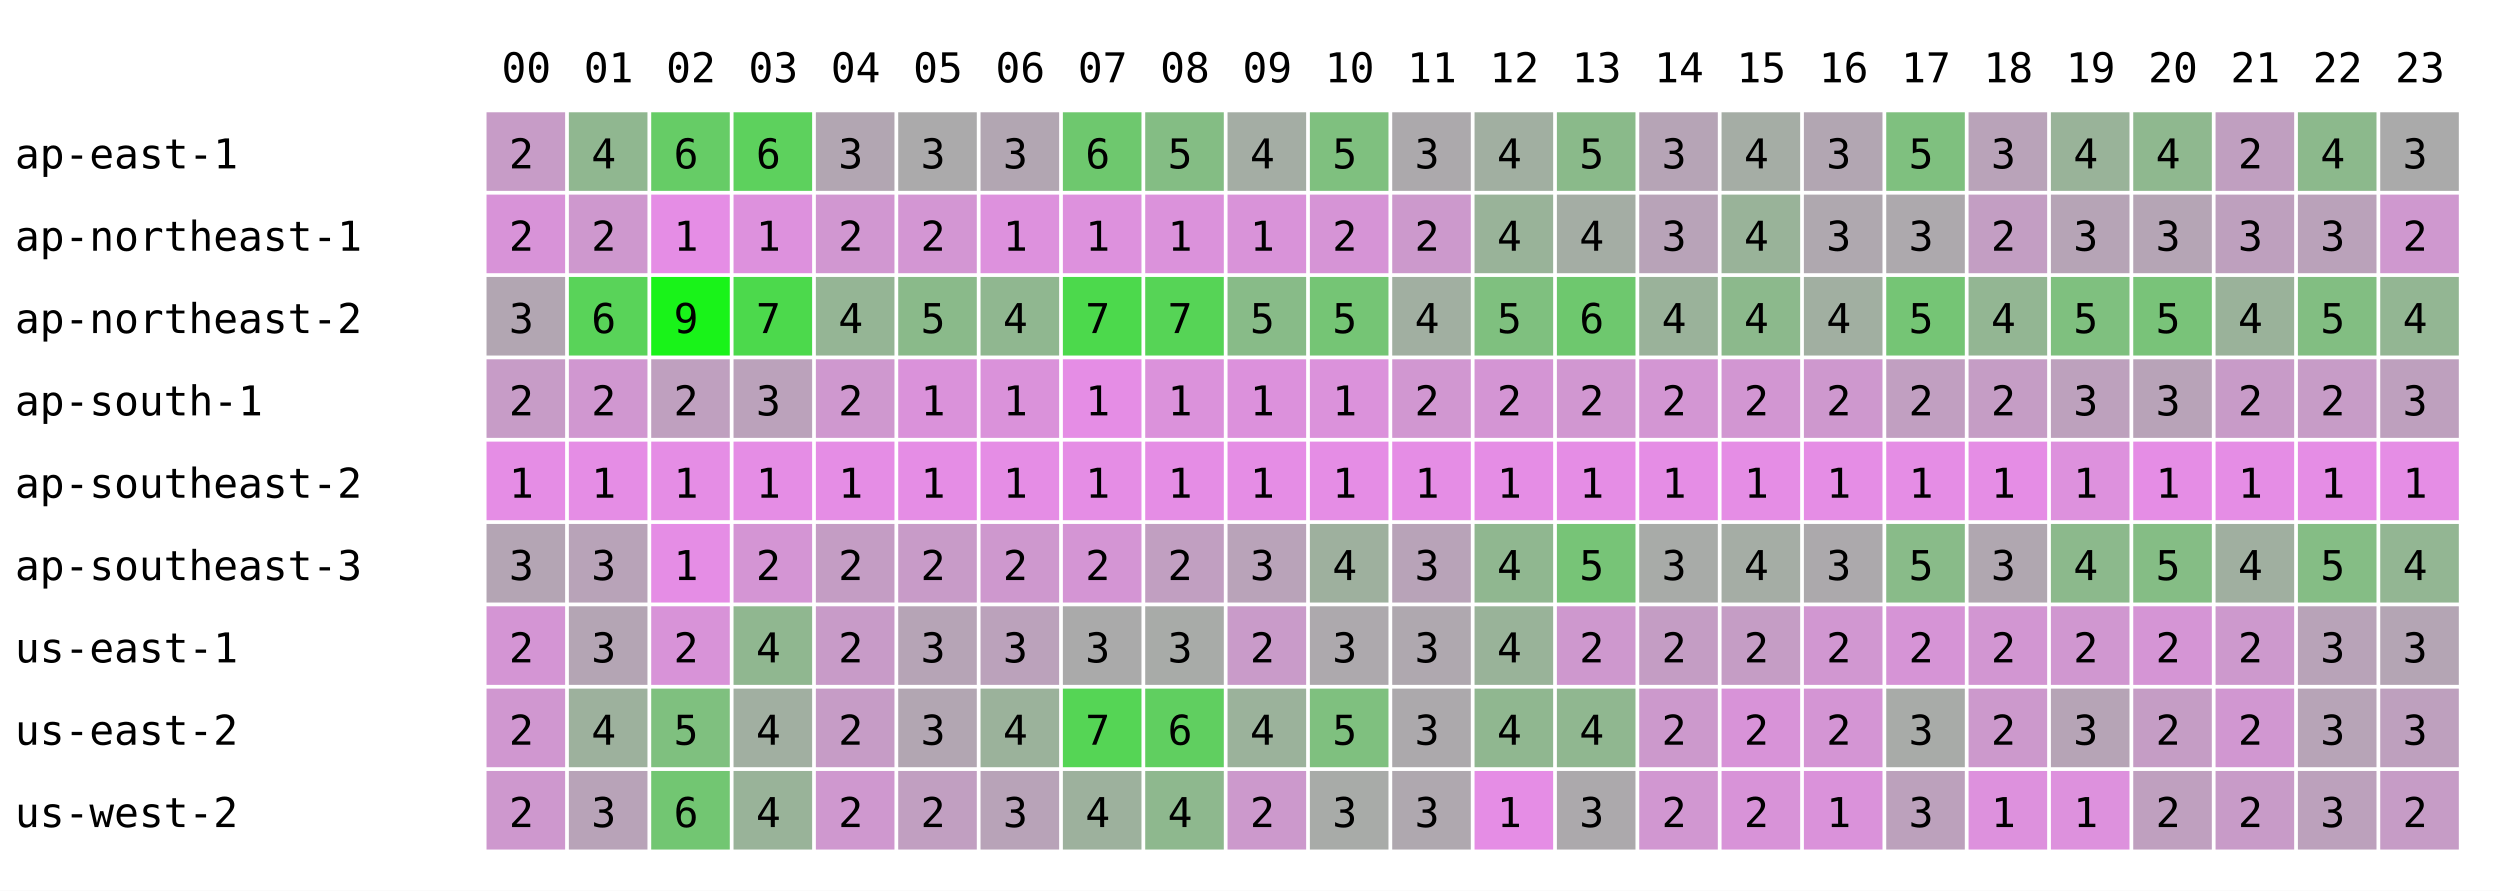
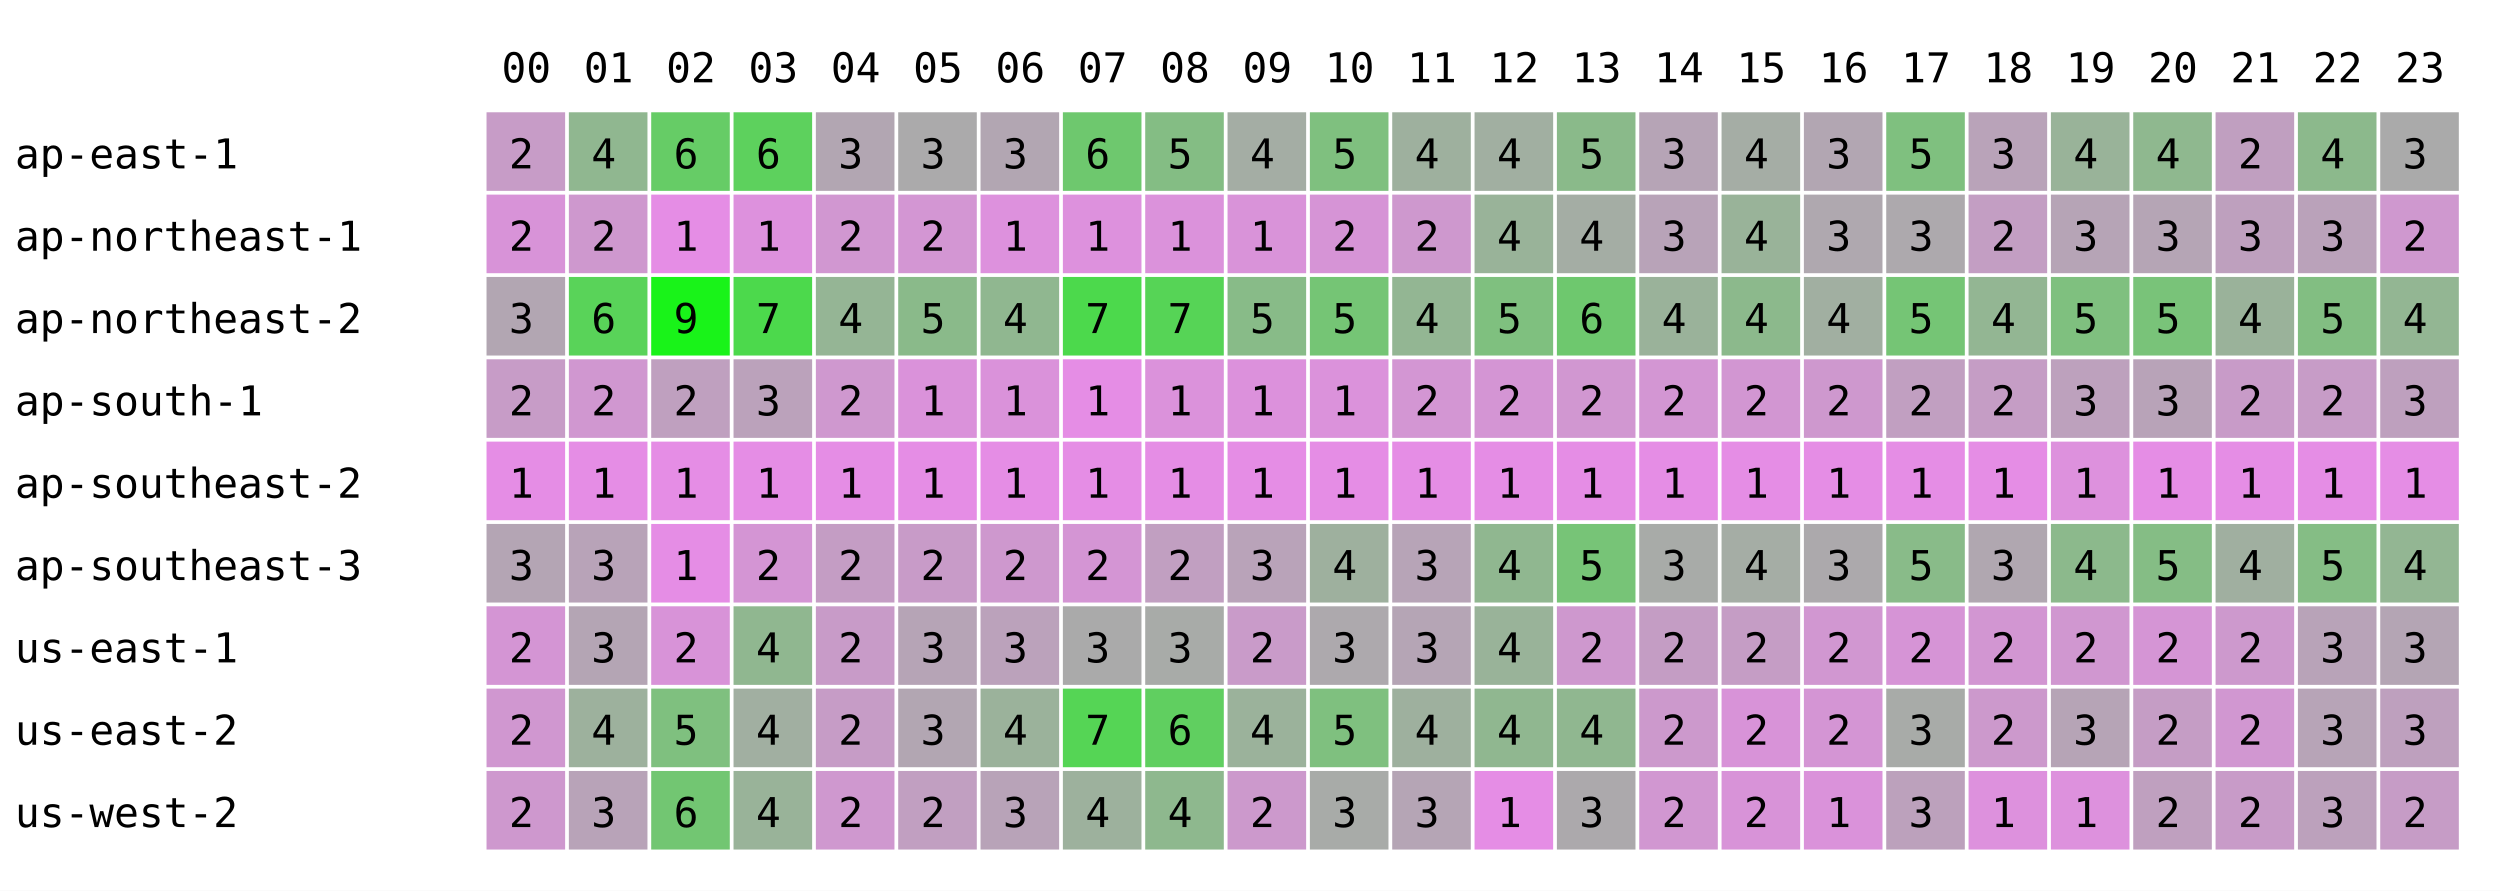
<svg xmlns="http://www.w3.org/2000/svg" width="668" height="238" font-family="monospace" font-size="11">
  <rect width="668" height="238" fill="white" />
  <text x="134" y="22">00</text>
  <text x="156" y="22">01</text>
  <text x="178" y="22">02</text>
  <text x="200" y="22">03</text>
  <text x="222" y="22">04</text>
  <text x="244" y="22">05</text>
  <text x="266" y="22">06</text>
  <text x="288" y="22">07</text>
  <text x="310" y="22">08</text>
  <text x="332" y="22">09</text>
  <text x="354" y="22">10</text>
  <text x="376" y="22">11</text>
  <text x="398" y="22">12</text>
  <text x="420" y="22">13</text>
  <text x="442" y="22">14</text>
  <text x="464" y="22">15</text>
  <text x="486" y="22">16</text>
  <text x="508" y="22">17</text>
  <text x="530" y="22">18</text>
  <text x="552" y="22">19</text>
  <text x="574" y="22">20</text>
  <text x="596" y="22">21</text>
  <text x="618" y="22">22</text>
  <text x="640" y="22">23</text>
  <text x="4" y="45">ap-east-1</text>
  <rect x="130" y="30" width="21" height="21" fill="rgb(199,156,199)" />
  <text x="136" y="45">2</text>
  <rect x="152" y="30" width="21" height="21" fill="rgb(144,183,144)" />
  <text x="158" y="45">4</text>
  <rect x="174" y="30" width="21" height="21" fill="rgb(102,204,102)" />
  <text x="180" y="45">6</text>
  <rect x="196" y="30" width="21" height="21" fill="rgb(93,209,93)" />
  <text x="202" y="45">6</text>
  <rect x="218" y="30" width="21" height="21" fill="rgb(178,166,178)" />
  <text x="224" y="45">3</text>
  <rect x="240" y="30" width="21" height="21" fill="rgb(171,170,171)" />
  <text x="246" y="45">3</text>
  <rect x="262" y="30" width="21" height="21" fill="rgb(178,166,178)" />
  <text x="268" y="45">3</text>
  <rect x="284" y="30" width="21" height="21" fill="rgb(110,200,110)" />
  <text x="290" y="45">6</text>
  <rect x="306" y="30" width="21" height="21" fill="rgb(132,189,132)" />
  <text x="312" y="45">5</text>
  <rect x="328" y="30" width="21" height="21" fill="rgb(164,173,164)" />
  <text x="334" y="45">4</text>
  <rect x="350" y="30" width="21" height="21" fill="rgb(127,192,127)" />
  <text x="356" y="45">5</text>
-   <rect x="372" y="30" width="21" height="21" fill="rgb(172,169,172)" />
-   <text x="378" y="45">3</text>
+   <rect x="372" y="30" width="21" height="21" fill="rgb(158,176,158)" />
+   <text x="378" y="45">4</text>
  <rect x="394" y="30" width="21" height="21" fill="rgb(161,175,161)" />
  <text x="400" y="45">4</text>
  <rect x="416" y="30" width="21" height="21" fill="rgb(138,186,138)" />
  <text x="422" y="45">5</text>
  <rect x="438" y="30" width="21" height="21" fill="rgb(182,164,182)" />
  <text x="444" y="45">3</text>
  <rect x="460" y="30" width="21" height="21" fill="rgb(165,173,165)" />
  <text x="466" y="45">4</text>
  <rect x="482" y="30" width="21" height="21" fill="rgb(178,166,178)" />
  <text x="488" y="45">3</text>
  <rect x="504" y="30" width="21" height="21" fill="rgb(127,192,127)" />
  <text x="510" y="45">5</text>
  <rect x="526" y="30" width="21" height="21" fill="rgb(185,163,185)" />
  <text x="532" y="45">3</text>
  <rect x="548" y="30" width="21" height="21" fill="rgb(153,179,153)" />
  <text x="554" y="45">4</text>
  <rect x="570" y="30" width="21" height="21" fill="rgb(143,184,143)" />
  <text x="576" y="45">4</text>
  <rect x="592" y="30" width="21" height="21" fill="rgb(192,159,192)" />
  <text x="598" y="45">2</text>
  <rect x="614" y="30" width="21" height="21" fill="rgb(140,185,140)" />
  <text x="620" y="45">4</text>
  <rect x="636" y="30" width="21" height="21" fill="rgb(170,170,170)" />
  <text x="642" y="45">3</text>
  <text x="4" y="67">ap-northeast-1</text>
  <rect x="130" y="52" width="21" height="21" fill="rgb(216,147,216)" />
  <text x="136" y="67">2</text>
  <rect x="152" y="52" width="21" height="21" fill="rgb(206,152,206)" />
  <text x="158" y="67">2</text>
  <rect x="174" y="52" width="21" height="21" fill="rgb(229,141,229)" />
  <text x="180" y="67">1</text>
  <rect x="196" y="52" width="21" height="21" fill="rgb(221,145,221)" />
  <text x="202" y="67">1</text>
  <rect x="218" y="52" width="21" height="21" fill="rgb(209,151,209)" />
  <text x="224" y="67">2</text>
  <rect x="240" y="52" width="21" height="21" fill="rgb(211,150,211)" />
  <text x="246" y="67">2</text>
  <rect x="262" y="52" width="21" height="21" fill="rgb(221,145,221)" />
  <text x="268" y="67">1</text>
  <rect x="284" y="52" width="21" height="21" fill="rgb(221,145,221)" />
  <text x="290" y="67">1</text>
  <rect x="306" y="52" width="21" height="21" fill="rgb(219,146,219)" />
  <text x="312" y="67">1</text>
  <rect x="328" y="52" width="21" height="21" fill="rgb(217,147,217)" />
  <text x="334" y="67">1</text>
  <rect x="350" y="52" width="21" height="21" fill="rgb(214,148,214)" />
  <text x="356" y="67">2</text>
-   <rect x="372" y="52" width="21" height="21" fill="rgb(204,153,204)" />
+   <rect x="372" y="52" width="21" height="21" fill="rgb(206,152,206)" />
  <text x="378" y="67">2</text>
  <rect x="394" y="52" width="21" height="21" fill="rgb(153,179,153)" />
  <text x="400" y="67">4</text>
  <rect x="416" y="52" width="21" height="21" fill="rgb(164,173,164)" />
  <text x="422" y="67">4</text>
  <rect x="438" y="52" width="21" height="21" fill="rgb(184,163,184)" />
  <text x="444" y="67">3</text>
  <rect x="460" y="52" width="21" height="21" fill="rgb(153,179,153)" />
  <text x="466" y="67">4</text>
  <rect x="482" y="52" width="21" height="21" fill="rgb(175,168,175)" />
  <text x="488" y="67">3</text>
  <rect x="504" y="52" width="21" height="21" fill="rgb(173,169,173)" />
  <text x="510" y="67">3</text>
  <rect x="526" y="52" width="21" height="21" fill="rgb(195,158,195)" />
  <text x="532" y="67">2</text>
  <rect x="548" y="52" width="21" height="21" fill="rgb(182,164,182)" />
  <text x="554" y="67">3</text>
  <rect x="570" y="52" width="21" height="21" fill="rgb(181,165,181)" />
  <text x="576" y="67">3</text>
  <rect x="592" y="52" width="21" height="21" fill="rgb(190,160,190)" />
  <text x="598" y="67">3</text>
  <rect x="614" y="52" width="21" height="21" fill="rgb(186,162,186)" />
  <text x="620" y="67">3</text>
  <rect x="636" y="52" width="21" height="21" fill="rgb(207,152,207)" />
  <text x="642" y="67">2</text>
  <text x="4" y="89">ap-northeast-2</text>
  <rect x="130" y="74" width="21" height="21" fill="rgb(178,166,178)" />
  <text x="136" y="89">3</text>
  <rect x="152" y="74" width="21" height="21" fill="rgb(89,211,89)" />
  <text x="158" y="89">6</text>
  <rect x="174" y="74" width="21" height="21" fill="rgb(25,243,25)" />
  <text x="180" y="89">9</text>
  <rect x="196" y="74" width="21" height="21" fill="rgb(76,217,76)" />
  <text x="202" y="89">7</text>
  <rect x="218" y="74" width="21" height="21" fill="rgb(149,181,149)" />
  <text x="224" y="89">4</text>
  <rect x="240" y="74" width="21" height="21" fill="rgb(138,186,138)" />
  <text x="246" y="89">5</text>
  <rect x="262" y="74" width="21" height="21" fill="rgb(144,183,144)" />
  <text x="268" y="89">4</text>
  <rect x="284" y="74" width="21" height="21" fill="rgb(76,217,76)" />
  <text x="290" y="89">7</text>
  <rect x="306" y="74" width="21" height="21" fill="rgb(86,212,86)" />
  <text x="312" y="89">7</text>
  <rect x="328" y="74" width="21" height="21" fill="rgb(136,187,136)" />
  <text x="334" y="89">5</text>
  <rect x="350" y="74" width="21" height="21" fill="rgb(117,197,117)" />
  <text x="356" y="89">5</text>
-   <rect x="372" y="74" width="21" height="21" fill="rgb(161,175,161)" />
+   <rect x="372" y="74" width="21" height="21" fill="rgb(147,182,147)" />
  <text x="378" y="89">4</text>
  <rect x="394" y="74" width="21" height="21" fill="rgb(127,192,127)" />
  <text x="400" y="89">5</text>
  <rect x="416" y="74" width="21" height="21" fill="rgb(110,200,110)" />
  <text x="422" y="89">6</text>
  <rect x="438" y="74" width="21" height="21" fill="rgb(154,178,154)" />
  <text x="444" y="89">4</text>
  <rect x="460" y="74" width="21" height="21" fill="rgb(140,185,140)" />
  <text x="466" y="89">4</text>
  <rect x="482" y="74" width="21" height="21" fill="rgb(161,175,161)" />
  <text x="488" y="89">4</text>
  <rect x="504" y="74" width="21" height="21" fill="rgb(117,197,117)" />
  <text x="510" y="89">5</text>
  <rect x="526" y="74" width="21" height="21" fill="rgb(147,182,147)" />
  <text x="532" y="89">4</text>
  <rect x="548" y="74" width="21" height="21" fill="rgb(127,192,127)" />
  <text x="554" y="89">5</text>
  <rect x="570" y="74" width="21" height="21" fill="rgb(121,195,121)" />
  <text x="576" y="89">5</text>
  <rect x="592" y="74" width="21" height="21" fill="rgb(154,178,154)" />
  <text x="598" y="89">4</text>
  <rect x="614" y="74" width="21" height="21" fill="rgb(130,190,130)" />
  <text x="620" y="89">5</text>
  <rect x="636" y="74" width="21" height="21" fill="rgb(147,182,147)" />
  <text x="642" y="89">4</text>
  <text x="4" y="111">ap-south-1</text>
  <rect x="130" y="96" width="21" height="21" fill="rgb(199,156,199)" />
  <text x="136" y="111">2</text>
  <rect x="152" y="96" width="21" height="21" fill="rgb(208,151,208)" />
  <text x="158" y="111">2</text>
  <rect x="174" y="96" width="21" height="21" fill="rgb(191,160,191)" />
  <text x="180" y="111">2</text>
  <rect x="196" y="96" width="21" height="21" fill="rgb(187,162,187)" />
  <text x="202" y="111">3</text>
  <rect x="218" y="96" width="21" height="21" fill="rgb(207,152,207)" />
  <text x="224" y="111">2</text>
  <rect x="240" y="96" width="21" height="21" fill="rgb(218,146,218)" />
  <text x="246" y="111">1</text>
  <rect x="262" y="96" width="21" height="21" fill="rgb(218,146,218)" />
  <text x="268" y="111">1</text>
  <rect x="284" y="96" width="21" height="21" fill="rgb(229,141,229)" />
  <text x="290" y="111">1</text>
  <rect x="306" y="96" width="21" height="21" fill="rgb(219,146,219)" />
  <text x="312" y="111">1</text>
  <rect x="328" y="96" width="21" height="21" fill="rgb(220,145,220)" />
  <text x="334" y="111">1</text>
  <rect x="350" y="96" width="21" height="21" fill="rgb(219,146,219)" />
  <text x="356" y="111">1</text>
-   <rect x="372" y="96" width="21" height="21" fill="rgb(209,151,209)" />
+   <rect x="372" y="96" width="21" height="21" fill="rgb(211,150,211)" />
  <text x="378" y="111">2</text>
  <rect x="394" y="96" width="21" height="21" fill="rgb(212,149,212)" />
  <text x="400" y="111">2</text>
  <rect x="416" y="96" width="21" height="21" fill="rgb(209,151,209)" />
  <text x="422" y="111">2</text>
  <rect x="438" y="96" width="21" height="21" fill="rgb(211,150,211)" />
  <text x="444" y="111">2</text>
  <rect x="460" y="96" width="21" height="21" fill="rgb(210,150,210)" />
  <text x="466" y="111">2</text>
  <rect x="482" y="96" width="21" height="21" fill="rgb(206,152,206)" />
  <text x="488" y="111">2</text>
  <rect x="504" y="96" width="21" height="21" fill="rgb(193,159,193)" />
  <text x="510" y="111">2</text>
  <rect x="526" y="96" width="21" height="21" fill="rgb(197,157,197)" />
  <text x="532" y="111">2</text>
  <rect x="548" y="96" width="21" height="21" fill="rgb(189,161,189)" />
  <text x="554" y="111">3</text>
  <rect x="570" y="96" width="21" height="21" fill="rgb(184,163,184)" />
  <text x="576" y="111">3</text>
  <rect x="592" y="96" width="21" height="21" fill="rgb(200,155,200)" />
  <text x="598" y="111">2</text>
  <rect x="614" y="96" width="21" height="21" fill="rgb(199,156,199)" />
  <text x="620" y="111">2</text>
  <rect x="636" y="96" width="21" height="21" fill="rgb(190,160,190)" />
  <text x="642" y="111">3</text>
  <text x="4" y="133">ap-southeast-2</text>
  <rect x="130" y="118" width="21" height="21" fill="rgb(229,141,229)" />
  <text x="136" y="133">1</text>
  <rect x="152" y="118" width="21" height="21" fill="rgb(229,141,229)" />
  <text x="158" y="133">1</text>
  <rect x="174" y="118" width="21" height="21" fill="rgb(229,141,229)" />
  <text x="180" y="133">1</text>
  <rect x="196" y="118" width="21" height="21" fill="rgb(229,141,229)" />
  <text x="202" y="133">1</text>
  <rect x="218" y="118" width="21" height="21" fill="rgb(229,141,229)" />
  <text x="224" y="133">1</text>
  <rect x="240" y="118" width="21" height="21" fill="rgb(229,141,229)" />
  <text x="246" y="133">1</text>
  <rect x="262" y="118" width="21" height="21" fill="rgb(229,141,229)" />
  <text x="268" y="133">1</text>
  <rect x="284" y="118" width="21" height="21" fill="rgb(229,141,229)" />
  <text x="290" y="133">1</text>
  <rect x="306" y="118" width="21" height="21" fill="rgb(229,141,229)" />
  <text x="312" y="133">1</text>
  <rect x="328" y="118" width="21" height="21" fill="rgb(229,141,229)" />
  <text x="334" y="133">1</text>
  <rect x="350" y="118" width="21" height="21" fill="rgb(229,141,229)" />
  <text x="356" y="133">1</text>
  <rect x="372" y="118" width="21" height="21" fill="rgb(229,141,229)" />
  <text x="378" y="133">1</text>
  <rect x="394" y="118" width="21" height="21" fill="rgb(229,141,229)" />
  <text x="400" y="133">1</text>
  <rect x="416" y="118" width="21" height="21" fill="rgb(229,141,229)" />
  <text x="422" y="133">1</text>
  <rect x="438" y="118" width="21" height="21" fill="rgb(229,141,229)" />
  <text x="444" y="133">1</text>
  <rect x="460" y="118" width="21" height="21" fill="rgb(229,141,229)" />
  <text x="466" y="133">1</text>
  <rect x="482" y="118" width="21" height="21" fill="rgb(229,141,229)" />
  <text x="488" y="133">1</text>
  <rect x="504" y="118" width="21" height="21" fill="rgb(229,141,229)" />
  <text x="510" y="133">1</text>
  <rect x="526" y="118" width="21" height="21" fill="rgb(229,141,229)" />
  <text x="532" y="133">1</text>
  <rect x="548" y="118" width="21" height="21" fill="rgb(221,145,221)" />
  <text x="554" y="133">1</text>
  <rect x="570" y="118" width="21" height="21" fill="rgb(229,141,229)" />
  <text x="576" y="133">1</text>
  <rect x="592" y="118" width="21" height="21" fill="rgb(229,141,229)" />
  <text x="598" y="133">1</text>
  <rect x="614" y="118" width="21" height="21" fill="rgb(229,141,229)" />
  <text x="620" y="133">1</text>
  <rect x="636" y="118" width="21" height="21" fill="rgb(229,141,229)" />
  <text x="642" y="133">1</text>
  <text x="4" y="155">ap-southeast-3</text>
  <rect x="130" y="140" width="21" height="21" fill="rgb(180,165,180)" />
  <text x="136" y="155">3</text>
  <rect x="152" y="140" width="21" height="21" fill="rgb(184,163,184)" />
  <text x="158" y="155">3</text>
  <rect x="174" y="140" width="21" height="21" fill="rgb(229,141,229)" />
  <text x="180" y="155">1</text>
  <rect x="196" y="140" width="21" height="21" fill="rgb(212,149,212)" />
  <text x="202" y="155">2</text>
  <rect x="218" y="140" width="21" height="21" fill="rgb(196,157,196)" />
  <text x="224" y="155">2</text>
  <rect x="240" y="140" width="21" height="21" fill="rgb(200,155,200)" />
  <text x="246" y="155">2</text>
  <rect x="262" y="140" width="21" height="21" fill="rgb(206,152,206)" />
  <text x="268" y="155">2</text>
  <rect x="284" y="140" width="21" height="21" fill="rgb(212,149,212)" />
  <text x="290" y="155">2</text>
  <rect x="306" y="140" width="21" height="21" fill="rgb(193,159,193)" />
  <text x="312" y="155">2</text>
  <rect x="328" y="140" width="21" height="21" fill="rgb(185,163,185)" />
  <text x="334" y="155">3</text>
  <rect x="350" y="140" width="21" height="21" fill="rgb(158,176,158)" />
  <text x="356" y="155">4</text>
-   <rect x="372" y="140" width="21" height="21" fill="rgb(184,163,184)" />
+   <rect x="372" y="140" width="21" height="21" fill="rgb(183,164,183)" />
  <text x="378" y="155">3</text>
  <rect x="394" y="140" width="21" height="21" fill="rgb(144,183,144)" />
  <text x="400" y="155">4</text>
  <rect x="416" y="140" width="21" height="21" fill="rgb(119,196,119)" />
  <text x="422" y="155">5</text>
  <rect x="438" y="140" width="21" height="21" fill="rgb(168,171,168)" />
  <text x="444" y="155">3</text>
  <rect x="460" y="140" width="21" height="21" fill="rgb(165,173,165)" />
  <text x="466" y="155">4</text>
  <rect x="482" y="140" width="21" height="21" fill="rgb(172,169,172)" />
  <text x="488" y="155">3</text>
  <rect x="504" y="140" width="21" height="21" fill="rgb(137,187,137)" />
  <text x="510" y="155">5</text>
  <rect x="526" y="140" width="21" height="21" fill="rgb(176,167,176)" />
  <text x="532" y="155">3</text>
  <rect x="548" y="140" width="21" height="21" fill="rgb(140,185,140)" />
  <text x="554" y="155">4</text>
  <rect x="570" y="140" width="21" height="21" fill="rgb(133,189,133)" />
  <text x="576" y="155">5</text>
  <rect x="592" y="140" width="21" height="21" fill="rgb(160,175,160)" />
  <text x="598" y="155">4</text>
  <rect x="614" y="140" width="21" height="21" fill="rgb(133,189,133)" />
  <text x="620" y="155">5</text>
  <rect x="636" y="140" width="21" height="21" fill="rgb(147,182,147)" />
  <text x="642" y="155">4</text>
  <text x="4" y="177">us-east-1</text>
  <rect x="130" y="162" width="21" height="21" fill="rgb(212,149,212)" />
  <text x="136" y="177">2</text>
  <rect x="152" y="162" width="21" height="21" fill="rgb(180,165,180)" />
  <text x="158" y="177">3</text>
  <rect x="174" y="162" width="21" height="21" fill="rgb(216,147,216)" />
  <text x="180" y="177">2</text>
  <rect x="196" y="162" width="21" height="21" fill="rgb(144,183,144)" />
  <text x="202" y="177">4</text>
  <rect x="218" y="162" width="21" height="21" fill="rgb(200,155,200)" />
  <text x="224" y="177">2</text>
  <rect x="240" y="162" width="21" height="21" fill="rgb(182,164,182)" />
  <text x="246" y="177">3</text>
  <rect x="262" y="162" width="21" height="21" fill="rgb(187,162,187)" />
  <text x="268" y="177">3</text>
  <rect x="284" y="162" width="21" height="21" fill="rgb(170,170,170)" />
  <text x="290" y="177">3</text>
  <rect x="306" y="162" width="21" height="21" fill="rgb(168,171,168)" />
  <text x="312" y="177">3</text>
  <rect x="328" y="162" width="21" height="21" fill="rgb(201,155,201)" />
  <text x="334" y="177">2</text>
  <rect x="350" y="162" width="21" height="21" fill="rgb(173,169,173)" />
  <text x="356" y="177">3</text>
-   <rect x="372" y="162" width="21" height="21" fill="rgb(175,168,175)" />
+   <rect x="372" y="162" width="21" height="21" fill="rgb(181,165,181)" />
  <text x="378" y="177">3</text>
  <rect x="394" y="162" width="21" height="21" fill="rgb(153,179,153)" />
  <text x="400" y="177">4</text>
  <rect x="416" y="162" width="21" height="21" fill="rgb(206,152,206)" />
  <text x="422" y="177">2</text>
  <rect x="438" y="162" width="21" height="21" fill="rgb(196,157,196)" />
  <text x="444" y="177">2</text>
  <rect x="460" y="162" width="21" height="21" fill="rgb(197,157,197)" />
  <text x="466" y="177">2</text>
  <rect x="482" y="162" width="21" height="21" fill="rgb(209,151,209)" />
  <text x="488" y="177">2</text>
  <rect x="504" y="162" width="21" height="21" fill="rgb(214,148,214)" />
  <text x="510" y="177">2</text>
  <rect x="526" y="162" width="21" height="21" fill="rgb(210,150,210)" />
  <text x="532" y="177">2</text>
  <rect x="548" y="162" width="21" height="21" fill="rgb(208,151,208)" />
  <text x="554" y="177">2</text>
  <rect x="570" y="162" width="21" height="21" fill="rgb(213,149,213)" />
  <text x="576" y="177">2</text>
  <rect x="592" y="162" width="21" height="21" fill="rgb(205,153,205)" />
  <text x="598" y="177">2</text>
  <rect x="614" y="162" width="21" height="21" fill="rgb(184,163,184)" />
  <text x="620" y="177">3</text>
  <rect x="636" y="162" width="21" height="21" fill="rgb(180,165,180)" />
  <text x="642" y="177">3</text>
  <text x="4" y="199">us-east-2</text>
  <rect x="130" y="184" width="21" height="21" fill="rgb(208,151,208)" />
  <text x="136" y="199">2</text>
  <rect x="152" y="184" width="21" height="21" fill="rgb(157,177,157)" />
  <text x="158" y="199">4</text>
  <rect x="174" y="184" width="21" height="21" fill="rgb(127,192,127)" />
  <text x="180" y="199">5</text>
  <rect x="196" y="184" width="21" height="21" fill="rgb(161,175,161)" />
  <text x="202" y="199">4</text>
  <rect x="218" y="184" width="21" height="21" fill="rgb(198,156,198)" />
  <text x="224" y="199">2</text>
  <rect x="240" y="184" width="21" height="21" fill="rgb(178,166,178)" />
  <text x="246" y="199">3</text>
  <rect x="262" y="184" width="21" height="21" fill="rgb(155,178,155)" />
  <text x="268" y="199">4</text>
  <rect x="284" y="184" width="21" height="21" fill="rgb(85,213,85)" />
  <text x="290" y="199">7</text>
  <rect x="306" y="184" width="21" height="21" fill="rgb(96,207,96)" />
  <text x="312" y="199">6</text>
  <rect x="328" y="184" width="21" height="21" fill="rgb(155,178,155)" />
  <text x="334" y="199">4</text>
  <rect x="350" y="184" width="21" height="21" fill="rgb(127,192,127)" />
  <text x="356" y="199">5</text>
-   <rect x="372" y="184" width="21" height="21" fill="rgb(172,169,172)" />
-   <text x="378" y="199">3</text>
+   <rect x="372" y="184" width="21" height="21" fill="rgb(158,176,158)" />
+   <text x="378" y="199">4</text>
  <rect x="394" y="184" width="21" height="21" fill="rgb(144,183,144)" />
  <text x="400" y="199">4</text>
  <rect x="416" y="184" width="21" height="21" fill="rgb(144,183,144)" />
  <text x="422" y="199">4</text>
  <rect x="438" y="184" width="21" height="21" fill="rgb(204,153,204)" />
  <text x="444" y="199">2</text>
  <rect x="460" y="184" width="21" height="21" fill="rgb(216,147,216)" />
  <text x="466" y="199">2</text>
  <rect x="482" y="184" width="21" height="21" fill="rgb(212,149,212)" />
  <text x="488" y="199">2</text>
  <rect x="504" y="184" width="21" height="21" fill="rgb(168,171,168)" />
  <text x="510" y="199">3</text>
  <rect x="526" y="184" width="21" height="21" fill="rgb(204,153,204)" />
  <text x="532" y="199">2</text>
  <rect x="548" y="184" width="21" height="21" fill="rgb(182,164,182)" />
  <text x="554" y="199">3</text>
  <rect x="570" y="184" width="21" height="21" fill="rgb(197,157,197)" />
  <text x="576" y="199">2</text>
  <rect x="592" y="184" width="21" height="21" fill="rgb(209,151,209)" />
  <text x="598" y="199">2</text>
  <rect x="614" y="184" width="21" height="21" fill="rgb(183,164,183)" />
  <text x="620" y="199">3</text>
  <rect x="636" y="184" width="21" height="21" fill="rgb(190,160,190)" />
  <text x="642" y="199">3</text>
  <text x="4" y="221">us-west-2</text>
  <rect x="130" y="206" width="21" height="21" fill="rgb(206,152,206)" />
  <text x="136" y="221">2</text>
  <rect x="152" y="206" width="21" height="21" fill="rgb(184,163,184)" />
  <text x="158" y="221">3</text>
  <rect x="174" y="206" width="21" height="21" fill="rgb(114,198,114)" />
  <text x="180" y="221">6</text>
  <rect x="196" y="206" width="21" height="21" fill="rgb(153,179,153)" />
  <text x="202" y="221">4</text>
  <rect x="218" y="206" width="21" height="21" fill="rgb(207,152,207)" />
  <text x="224" y="221">2</text>
  <rect x="240" y="206" width="21" height="21" fill="rgb(193,159,193)" />
  <text x="246" y="221">2</text>
  <rect x="262" y="206" width="21" height="21" fill="rgb(184,163,184)" />
  <text x="268" y="221">3</text>
  <rect x="284" y="206" width="21" height="21" fill="rgb(157,177,157)" />
  <text x="290" y="221">4</text>
  <rect x="306" y="206" width="21" height="21" fill="rgb(142,184,142)" />
  <text x="312" y="221">4</text>
  <rect x="328" y="206" width="21" height="21" fill="rgb(204,153,204)" />
  <text x="334" y="221">2</text>
  <rect x="350" y="206" width="21" height="21" fill="rgb(168,171,168)" />
  <text x="356" y="221">3</text>
-   <rect x="372" y="206" width="21" height="21" fill="rgb(175,168,175)" />
+   <rect x="372" y="206" width="21" height="21" fill="rgb(181,165,181)" />
  <text x="378" y="221">3</text>
  <rect x="394" y="206" width="21" height="21" fill="rgb(229,141,229)" />
  <text x="400" y="221">1</text>
  <rect x="416" y="206" width="21" height="21" fill="rgb(172,169,172)" />
  <text x="422" y="221">3</text>
  <rect x="438" y="206" width="21" height="21" fill="rgb(209,151,209)" />
  <text x="444" y="221">2</text>
  <rect x="460" y="206" width="21" height="21" fill="rgb(216,147,216)" />
  <text x="466" y="221">2</text>
  <rect x="482" y="206" width="21" height="21" fill="rgb(218,146,218)" />
  <text x="488" y="221">1</text>
  <rect x="504" y="206" width="21" height="21" fill="rgb(188,161,188)" />
  <text x="510" y="221">3</text>
  <rect x="526" y="206" width="21" height="21" fill="rgb(221,145,221)" />
  <text x="532" y="221">1</text>
  <rect x="548" y="206" width="21" height="21" fill="rgb(221,145,221)" />
  <text x="554" y="221">1</text>
  <rect x="570" y="206" width="21" height="21" fill="rgb(191,160,191)" />
  <text x="576" y="221">2</text>
  <rect x="592" y="206" width="21" height="21" fill="rgb(200,155,200)" />
  <text x="598" y="221">2</text>
  <rect x="614" y="206" width="21" height="21" fill="rgb(188,161,188)" />
  <text x="620" y="221">3</text>
  <rect x="636" y="206" width="21" height="21" fill="rgb(198,156,198)" />
  <text x="642" y="221">2</text>
</svg>
